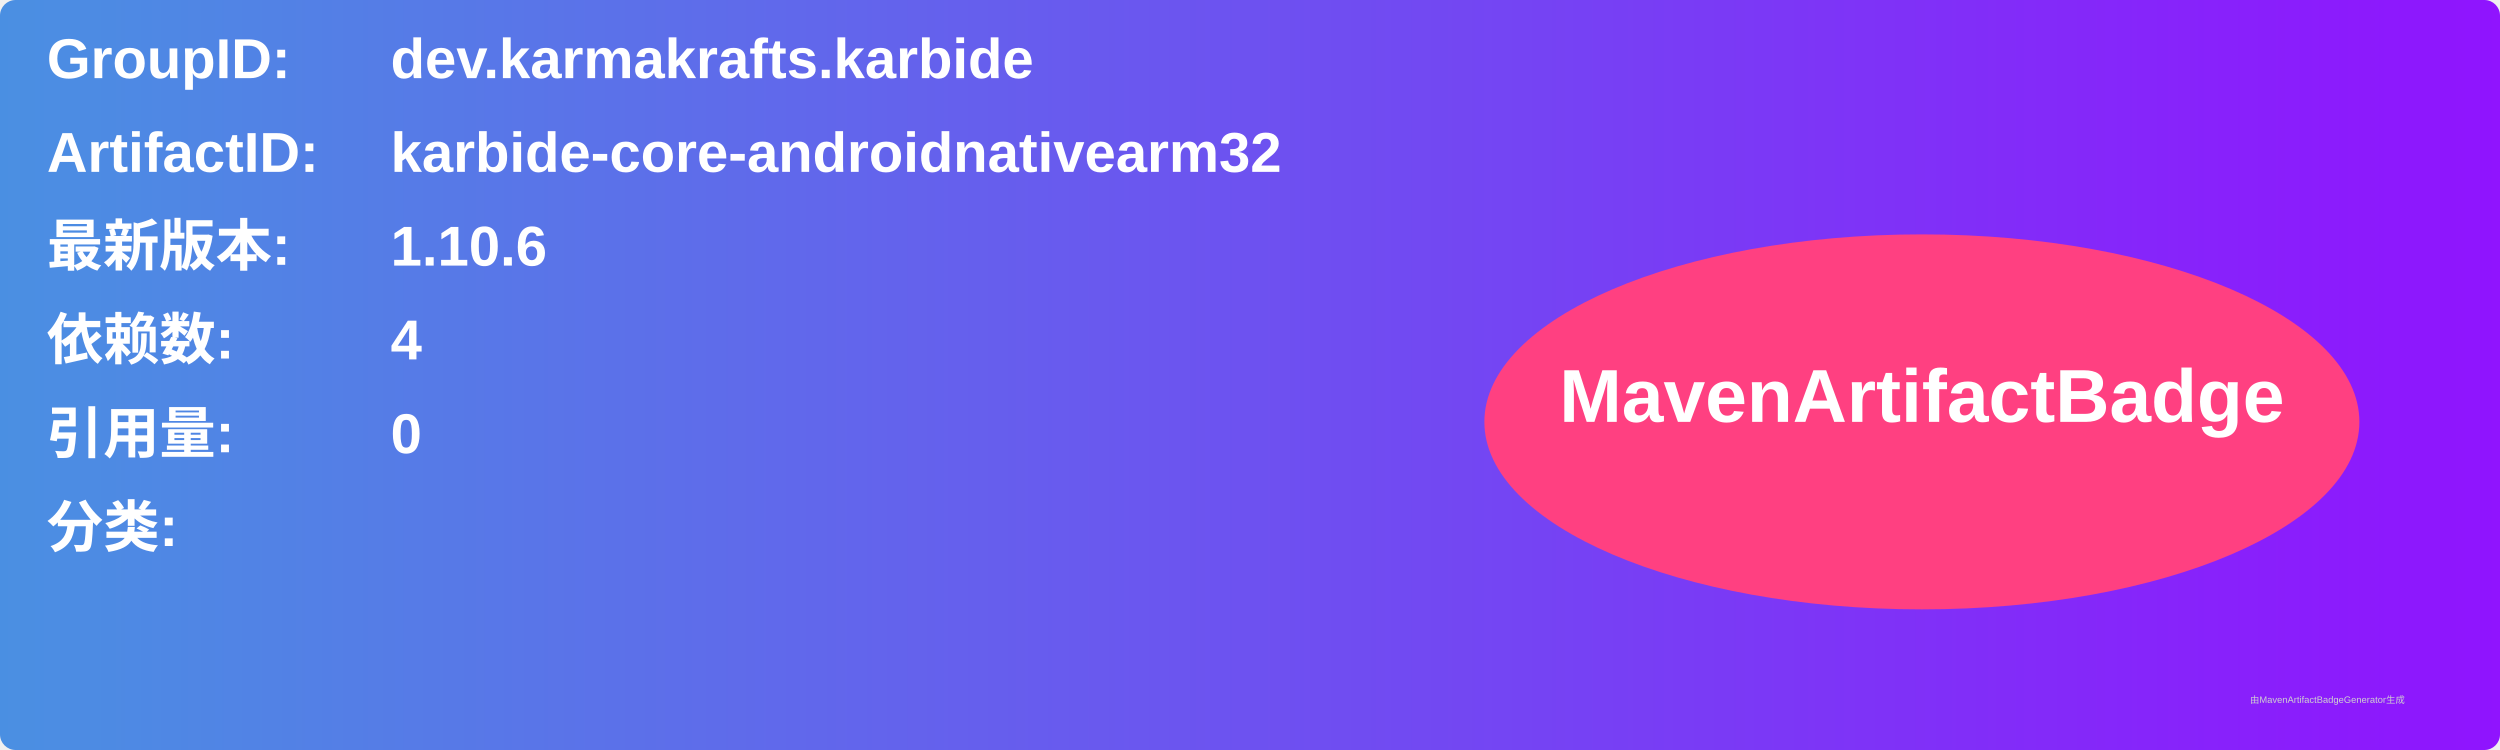
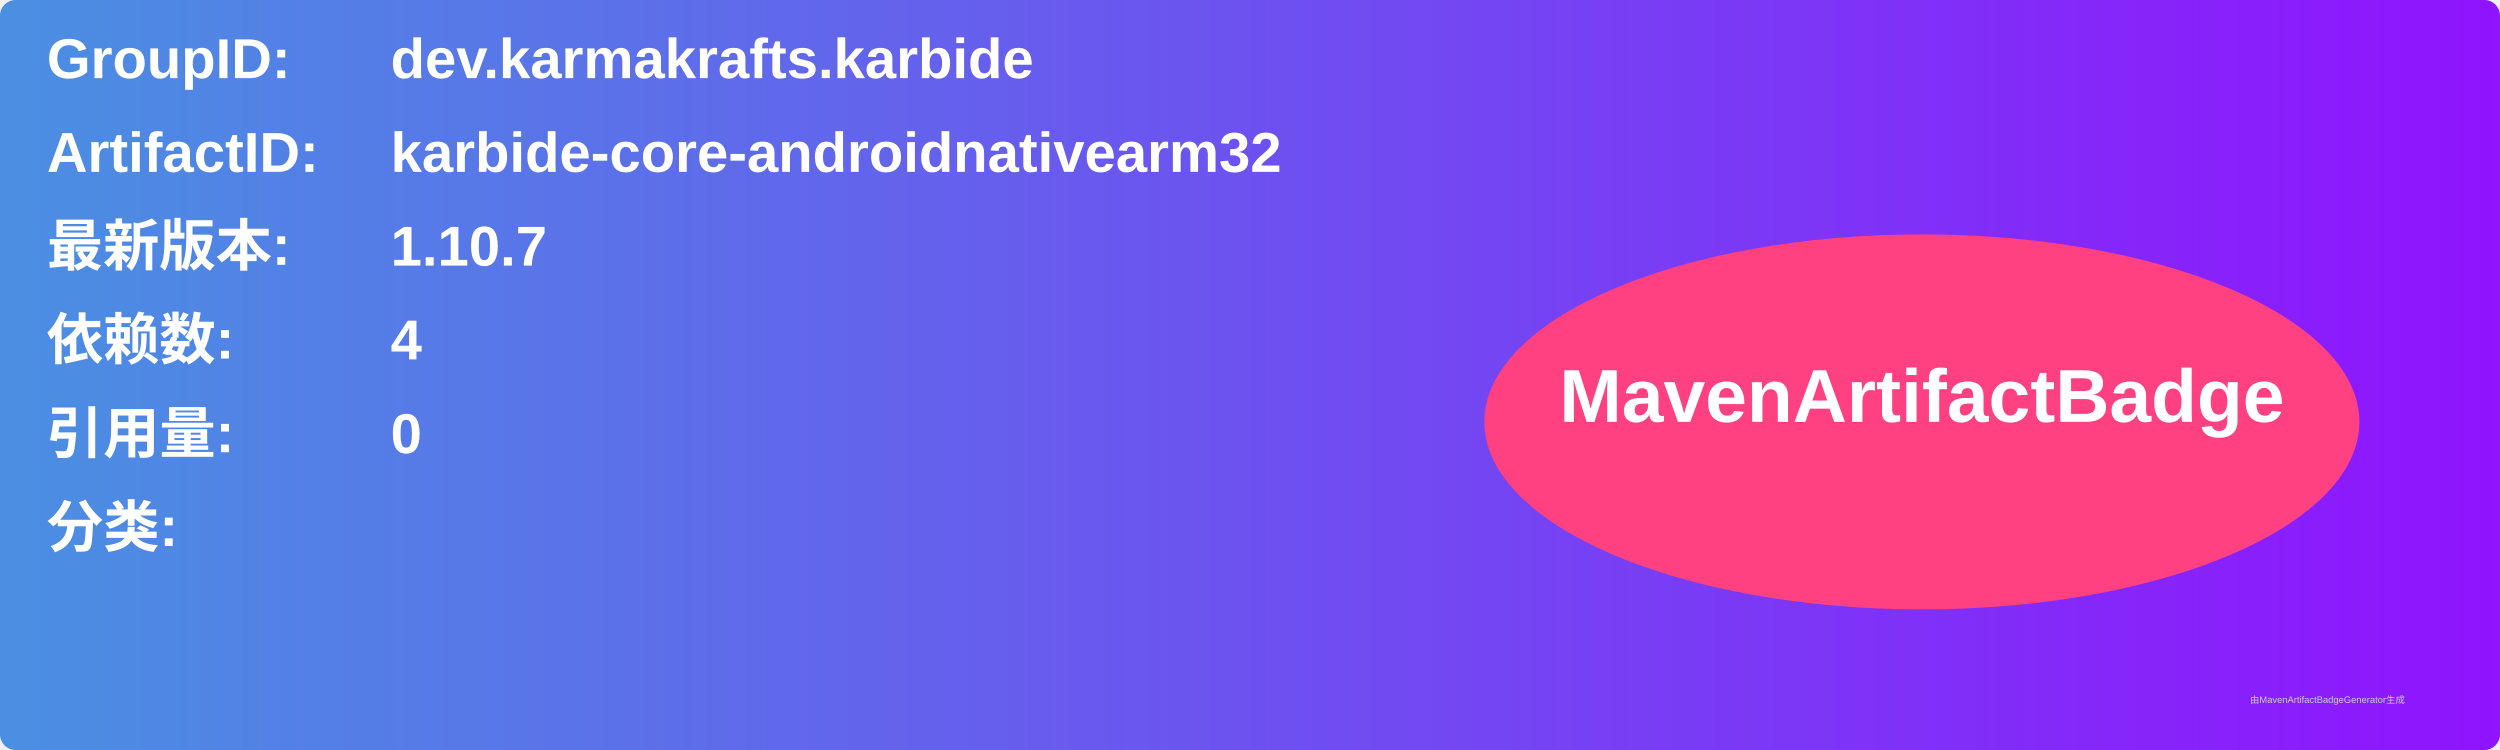
<svg xmlns="http://www.w3.org/2000/svg" width="800" height="240" viewBox="0 0 800 240">
  <linearGradient id="grad" x1="0%" y1="0%" x2="100%" y2="0%">
    <stop offset="0%" stop-color="#4a90e2" />
    <stop offset="100%" stop-color="#9013fe" />
  </linearGradient>
  <rect width="100%" height="100%" rx="5" ry="5" fill="url(#grad)" />
  <g transform="translate(15, 15)">
    <text x="0" y="10" font-family="Arial" font-size="18" fill="white" font-weight="bold" width="260">GroupID:</text>
    <text x="110" y="10" font-family="Arial" font-size="18" fill="white" font-weight="bold" width="460">dev.karmakrafts.karbide</text>
    <text x="0" y="40" font-family="Arial" font-size="18" fill="white" font-weight="bold" width="260">ArtifactID:</text>
    <text x="110" y="40" font-family="Arial" font-size="18" fill="white" font-weight="bold" width="460">karbide-core-androidnativearm32</text>
    <text x="0" y="70" font-family="Arial" font-size="18" fill="white" font-weight="bold">最新版本:</text>
    <text x="110" y="70" font-family="Arial" font-size="18" fill="white" font-weight="bold">
-       <tspan font-weight="bold">1.10.6</tspan>
+       <tspan font-weight="bold">1.10.7</tspan>
    </text>
    <text x="0" y="100" font-family="Arial" font-size="18" fill="white" font-weight="bold">依赖数: </text>
    <text x="110" y="100" font-family="Arial" font-size="18" fill="white">
      <tspan font-weight="bold">4</tspan>
    </text>
    <text x="0" y="130" font-family="Arial" font-size="18" fill="white" font-weight="bold">引用量: </text>
    <text x="110" y="130" font-family="Arial" font-size="18" fill="white">
      <tspan font-weight="bold">0</tspan>
    </text>
    <text x="0" y="160" font-family="Arial" font-size="18" fill="white" font-weight="bold">分类:</text>
    <text x="10" y="190" font-family="Arial" font-size="10" fill="white">
      <tspan font-weight="bold" />
    </text>
    <ellipse cx="600" cy="120" rx="140" ry="60" fill="#ff4081" />
    <text x="600" y="120" text-anchor="middle" font-family="Arial" font-size="24" fill="white" font-weight="bold">MavenArtifactBadge</text>
  </g>
  <text x="720" y="225" font-family="Arial" font-size="3" fill="#d0d0d0">由MavenArtifactBadgeGenerator生成</text>
</svg>
